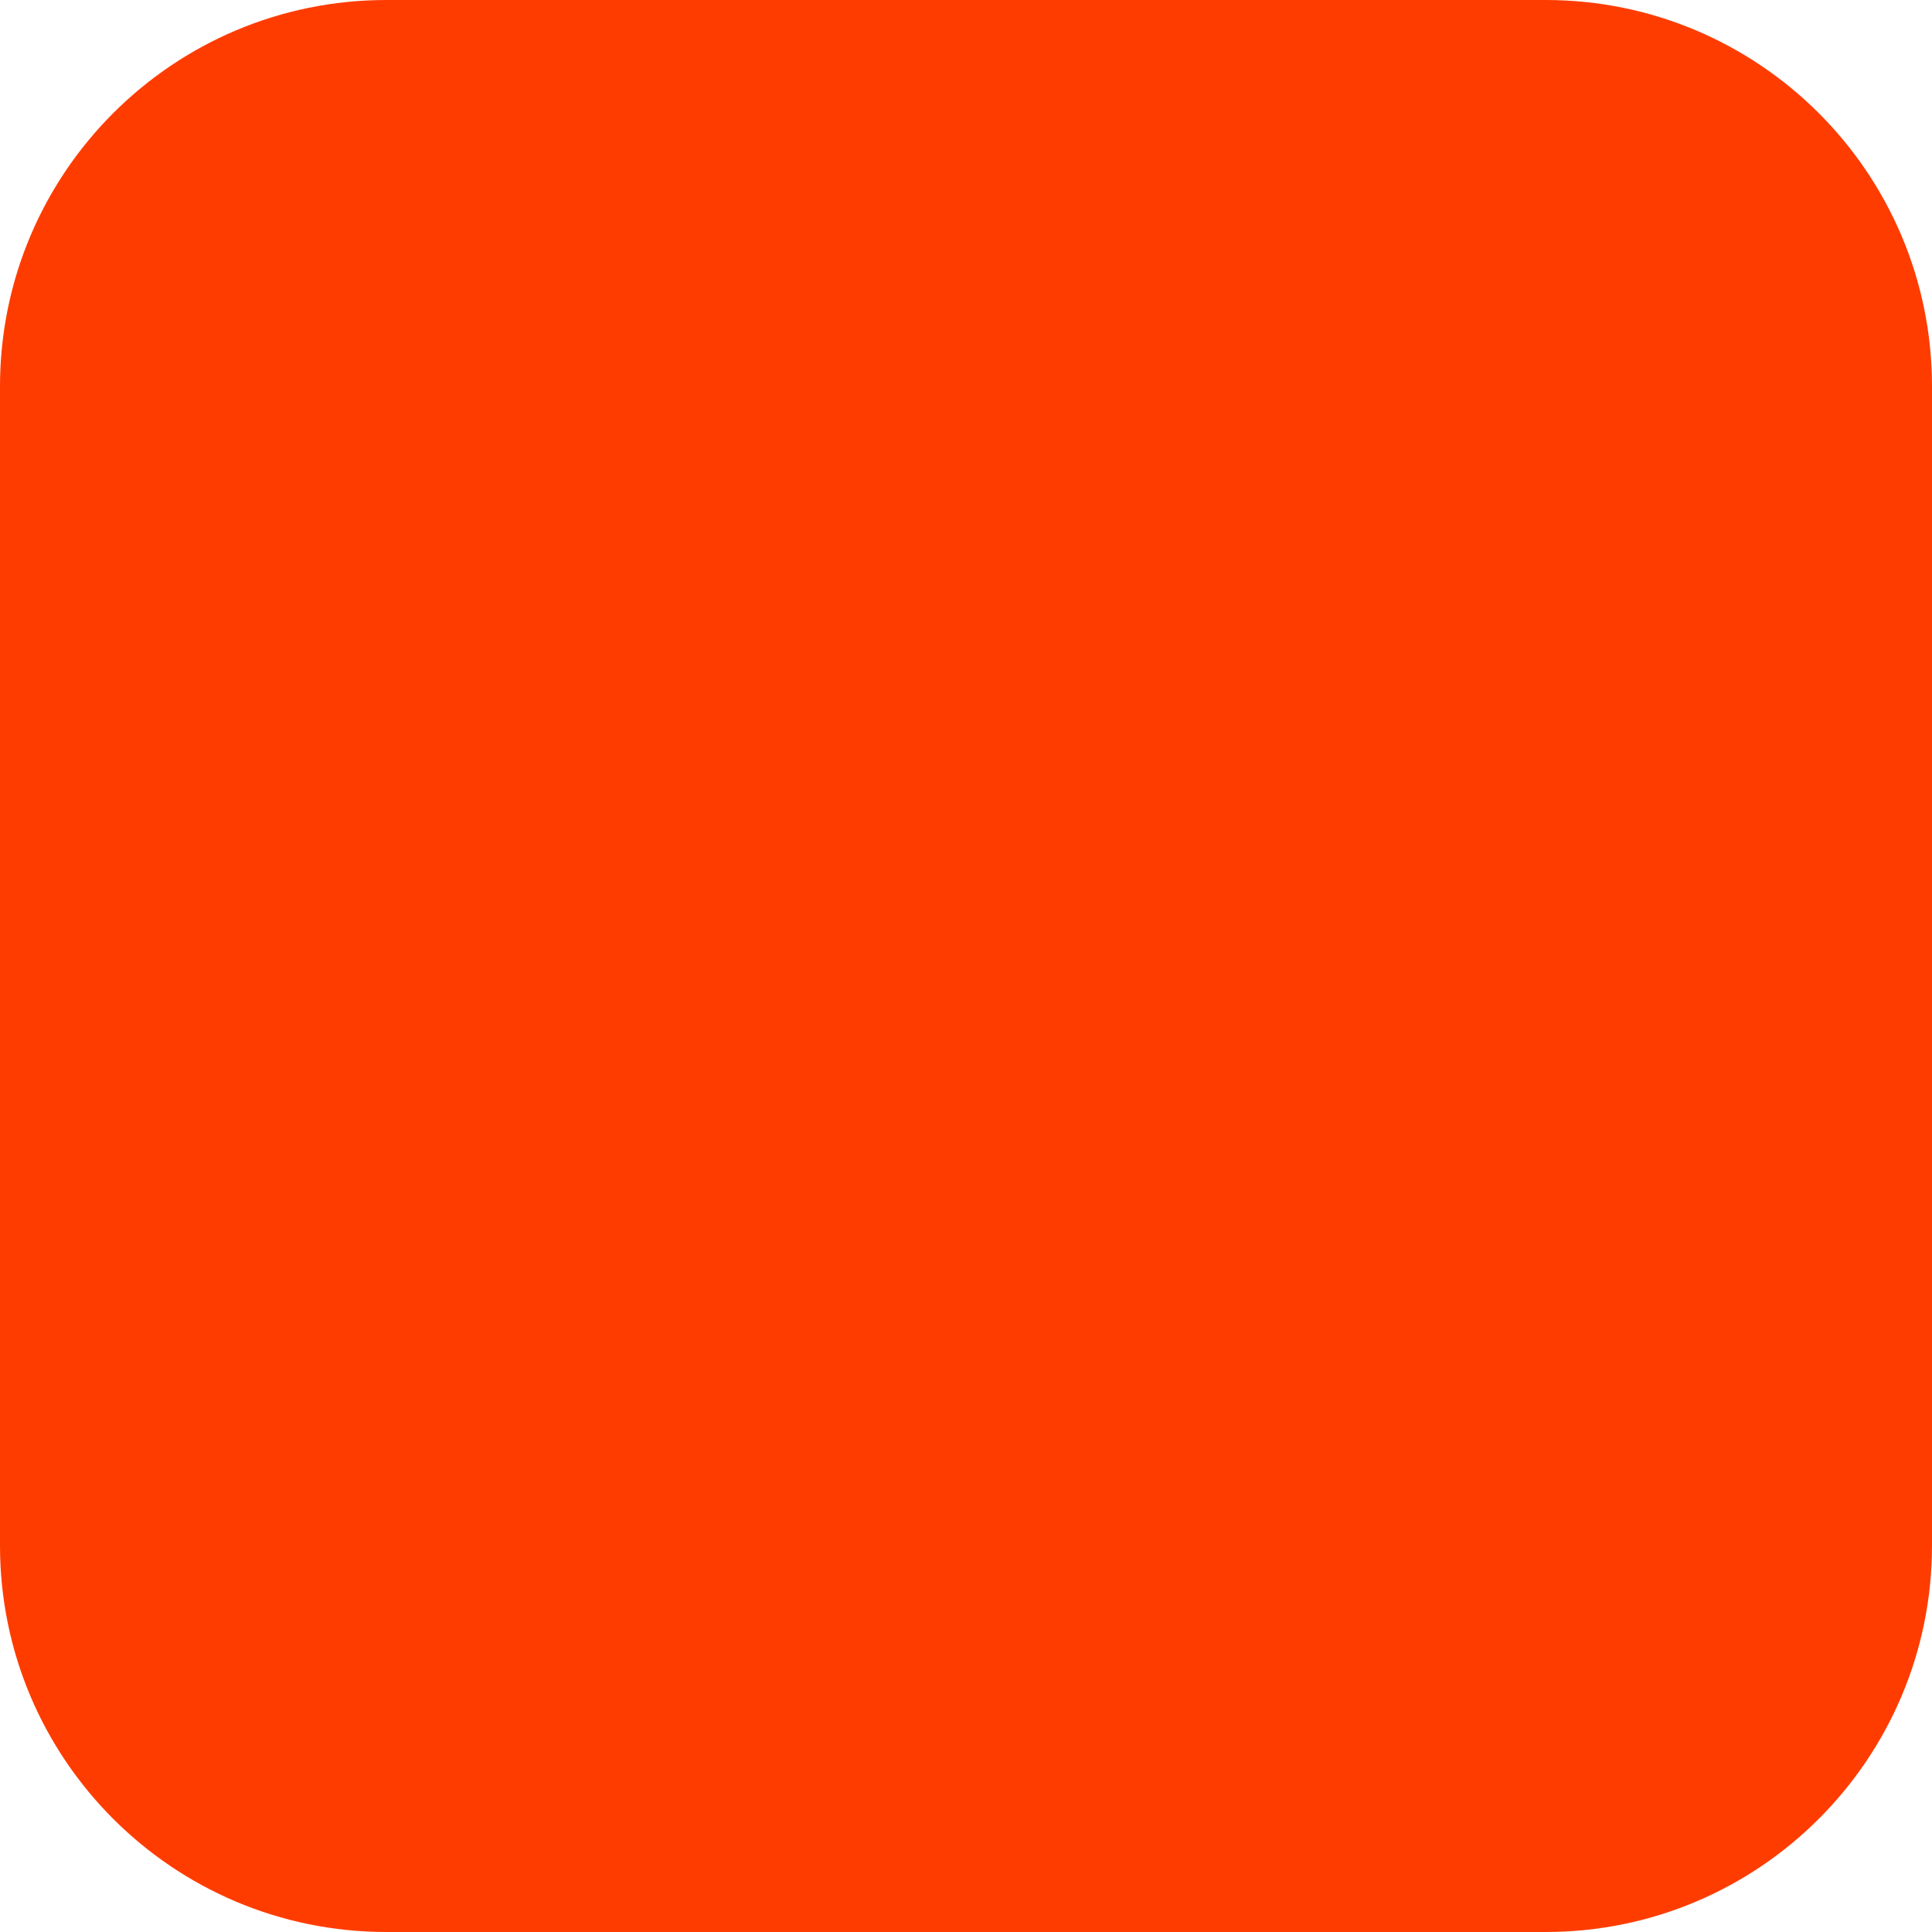
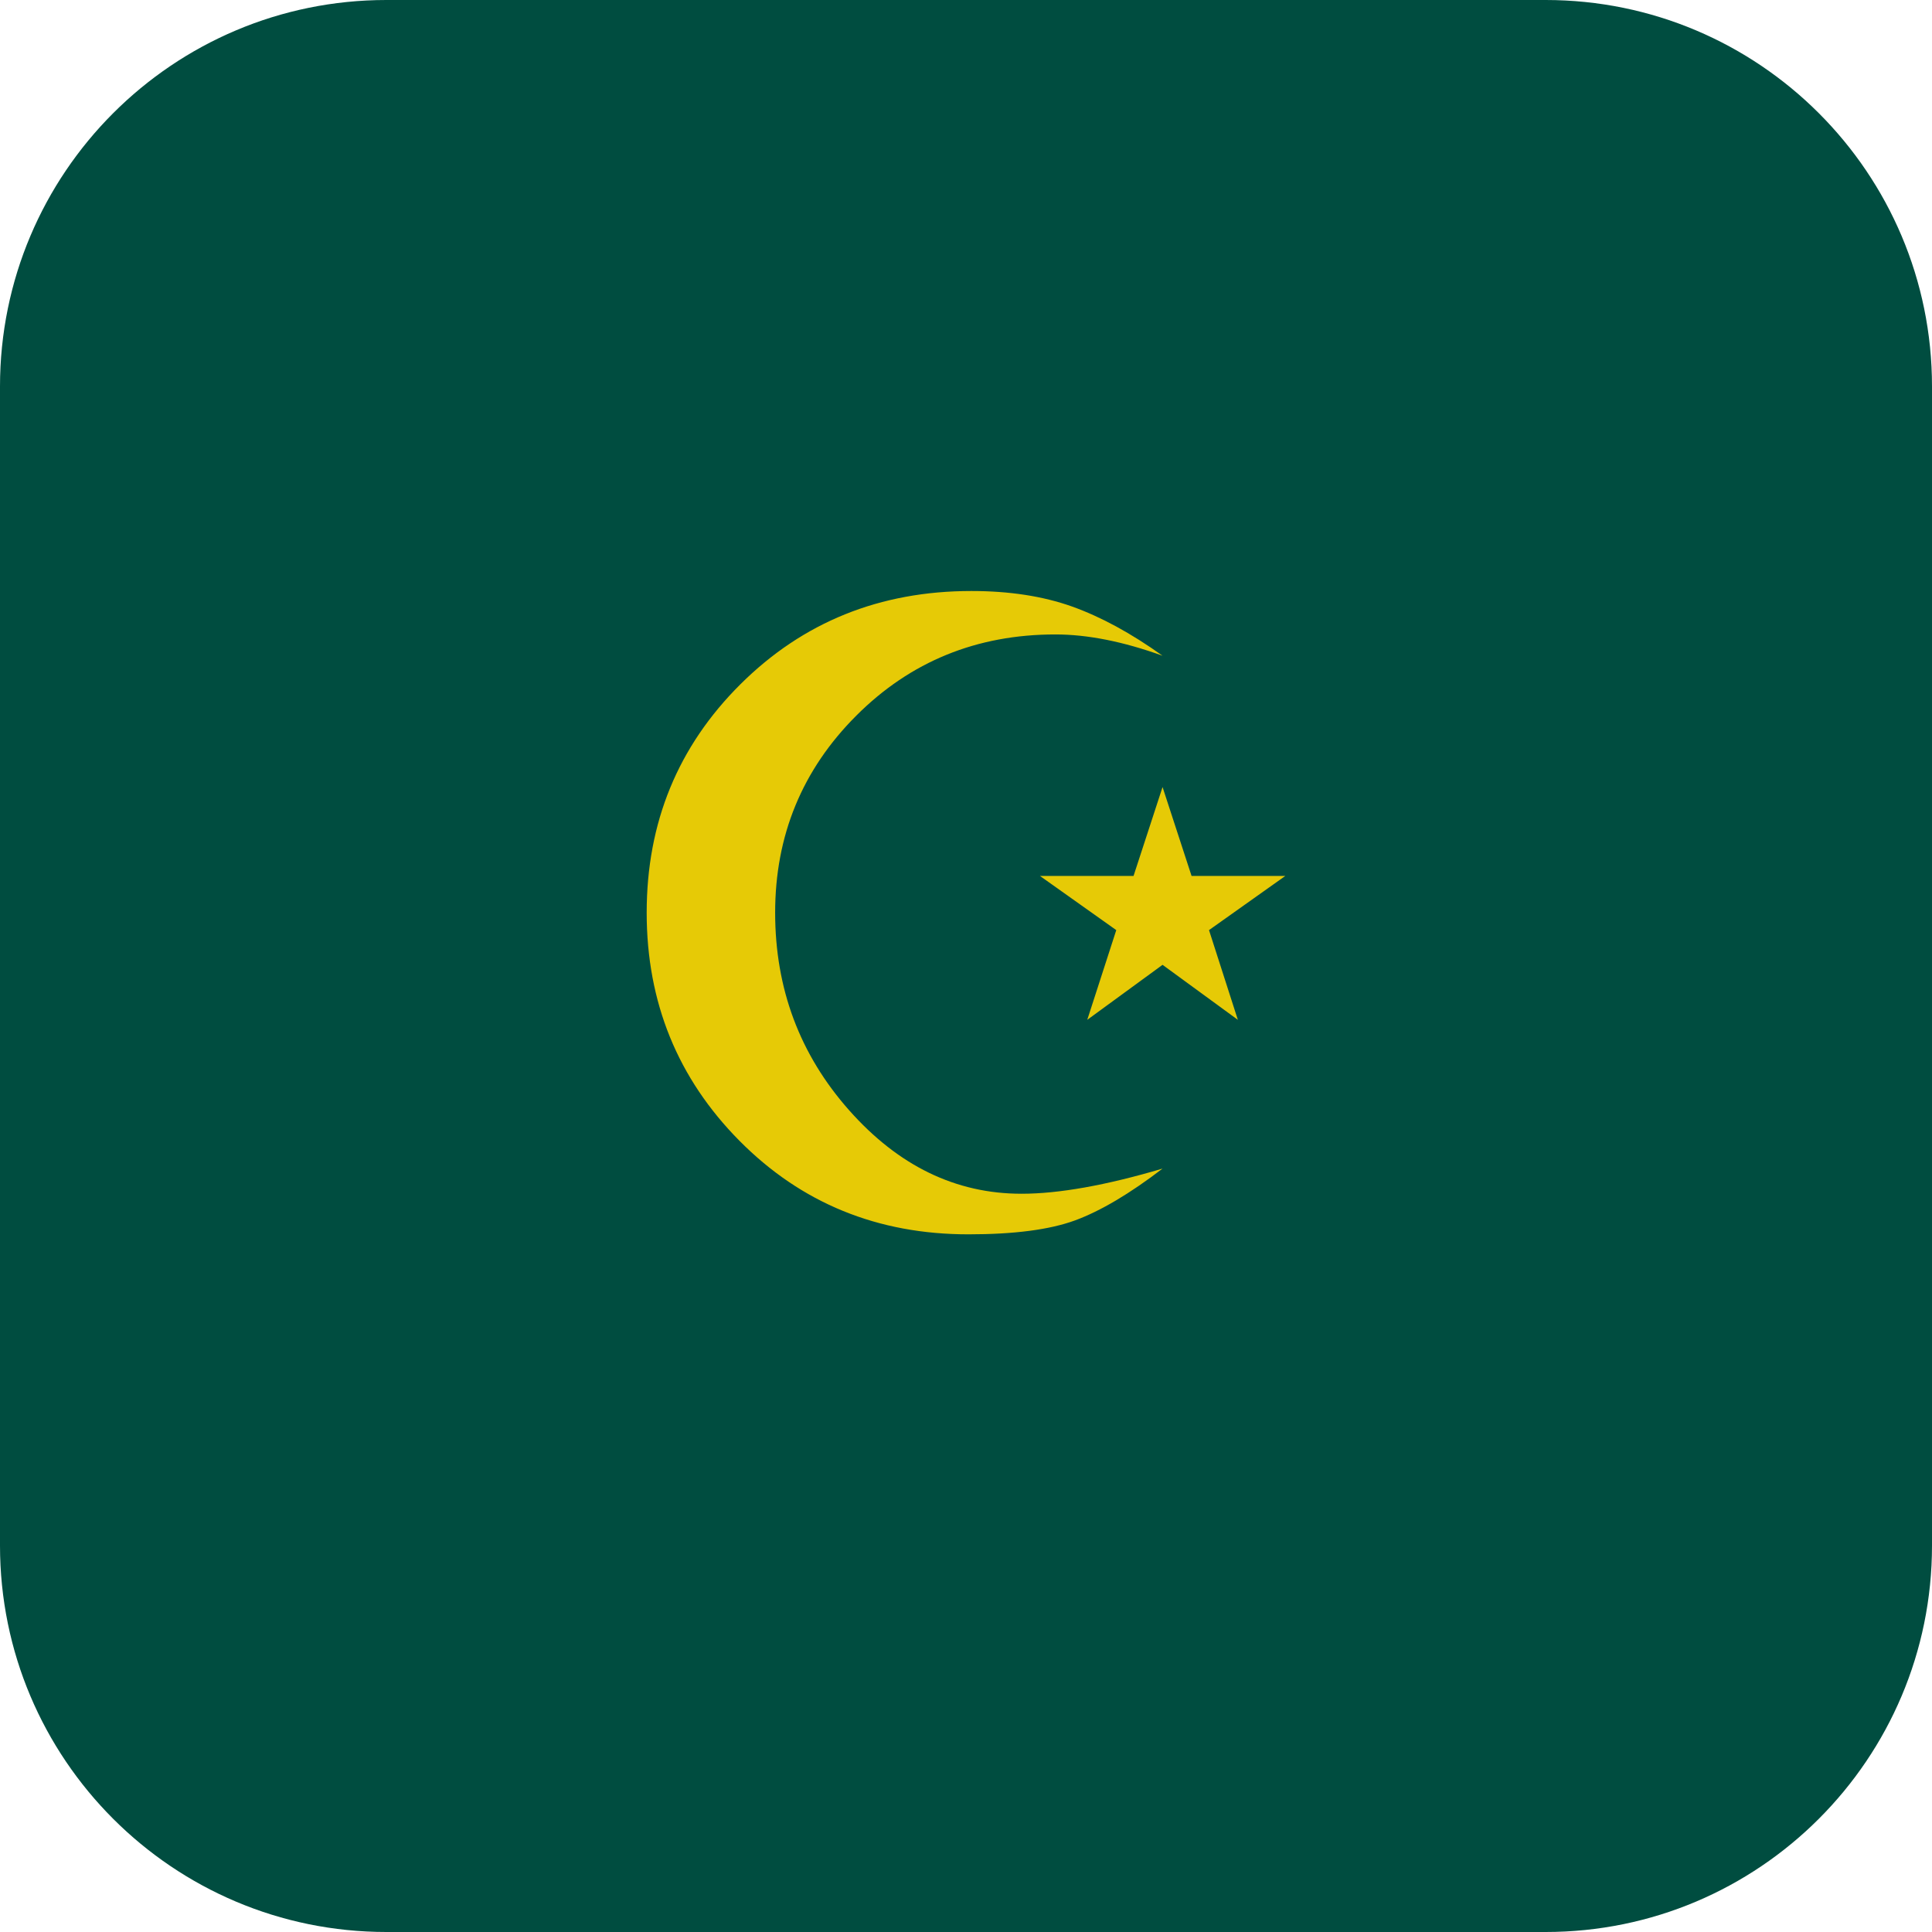
<svg xmlns="http://www.w3.org/2000/svg" width="180" height="180" viewBox="0 0 180 180" fill="none">
-   <rect width="180" height="180" rx="36" fill="#FF3C00" />
+   <rect width="180" height="180" rx="36" fill="#004d40" />
+   <text x="90" y="115" font-family="serif" font-size="90" text-anchor="middle" fill="#FFD700" opacity="0.9">☪</text>
</svg>
